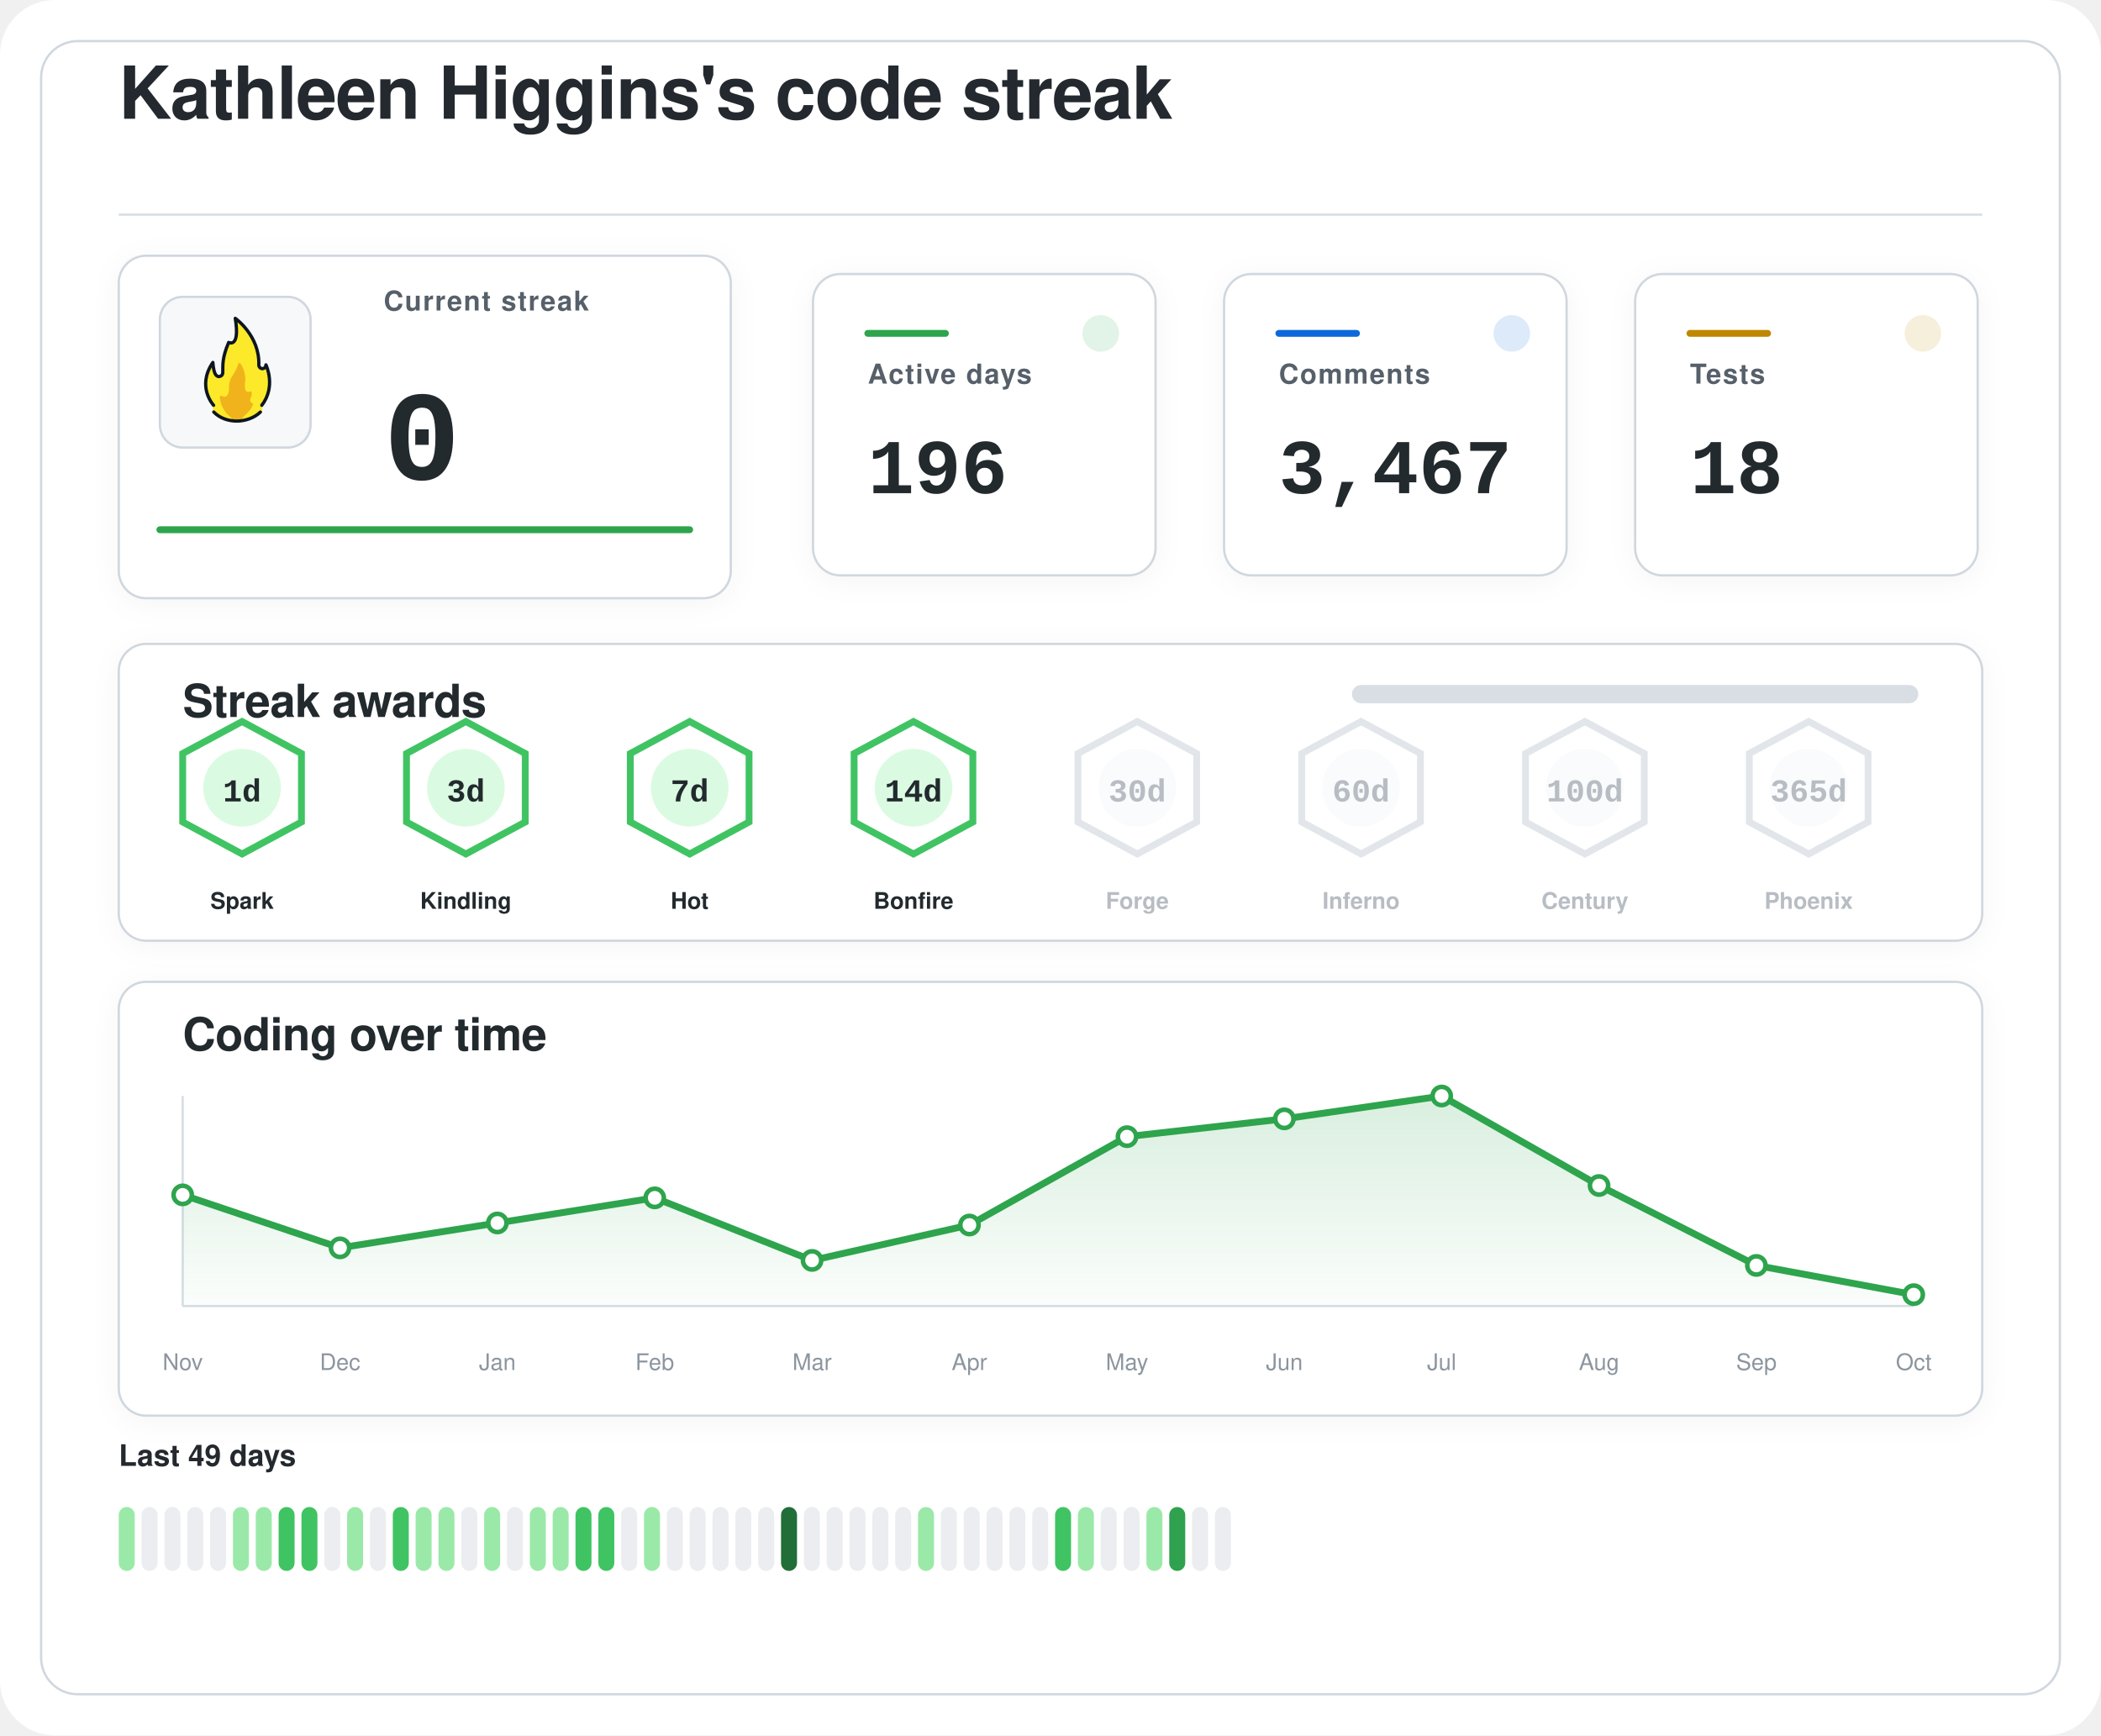
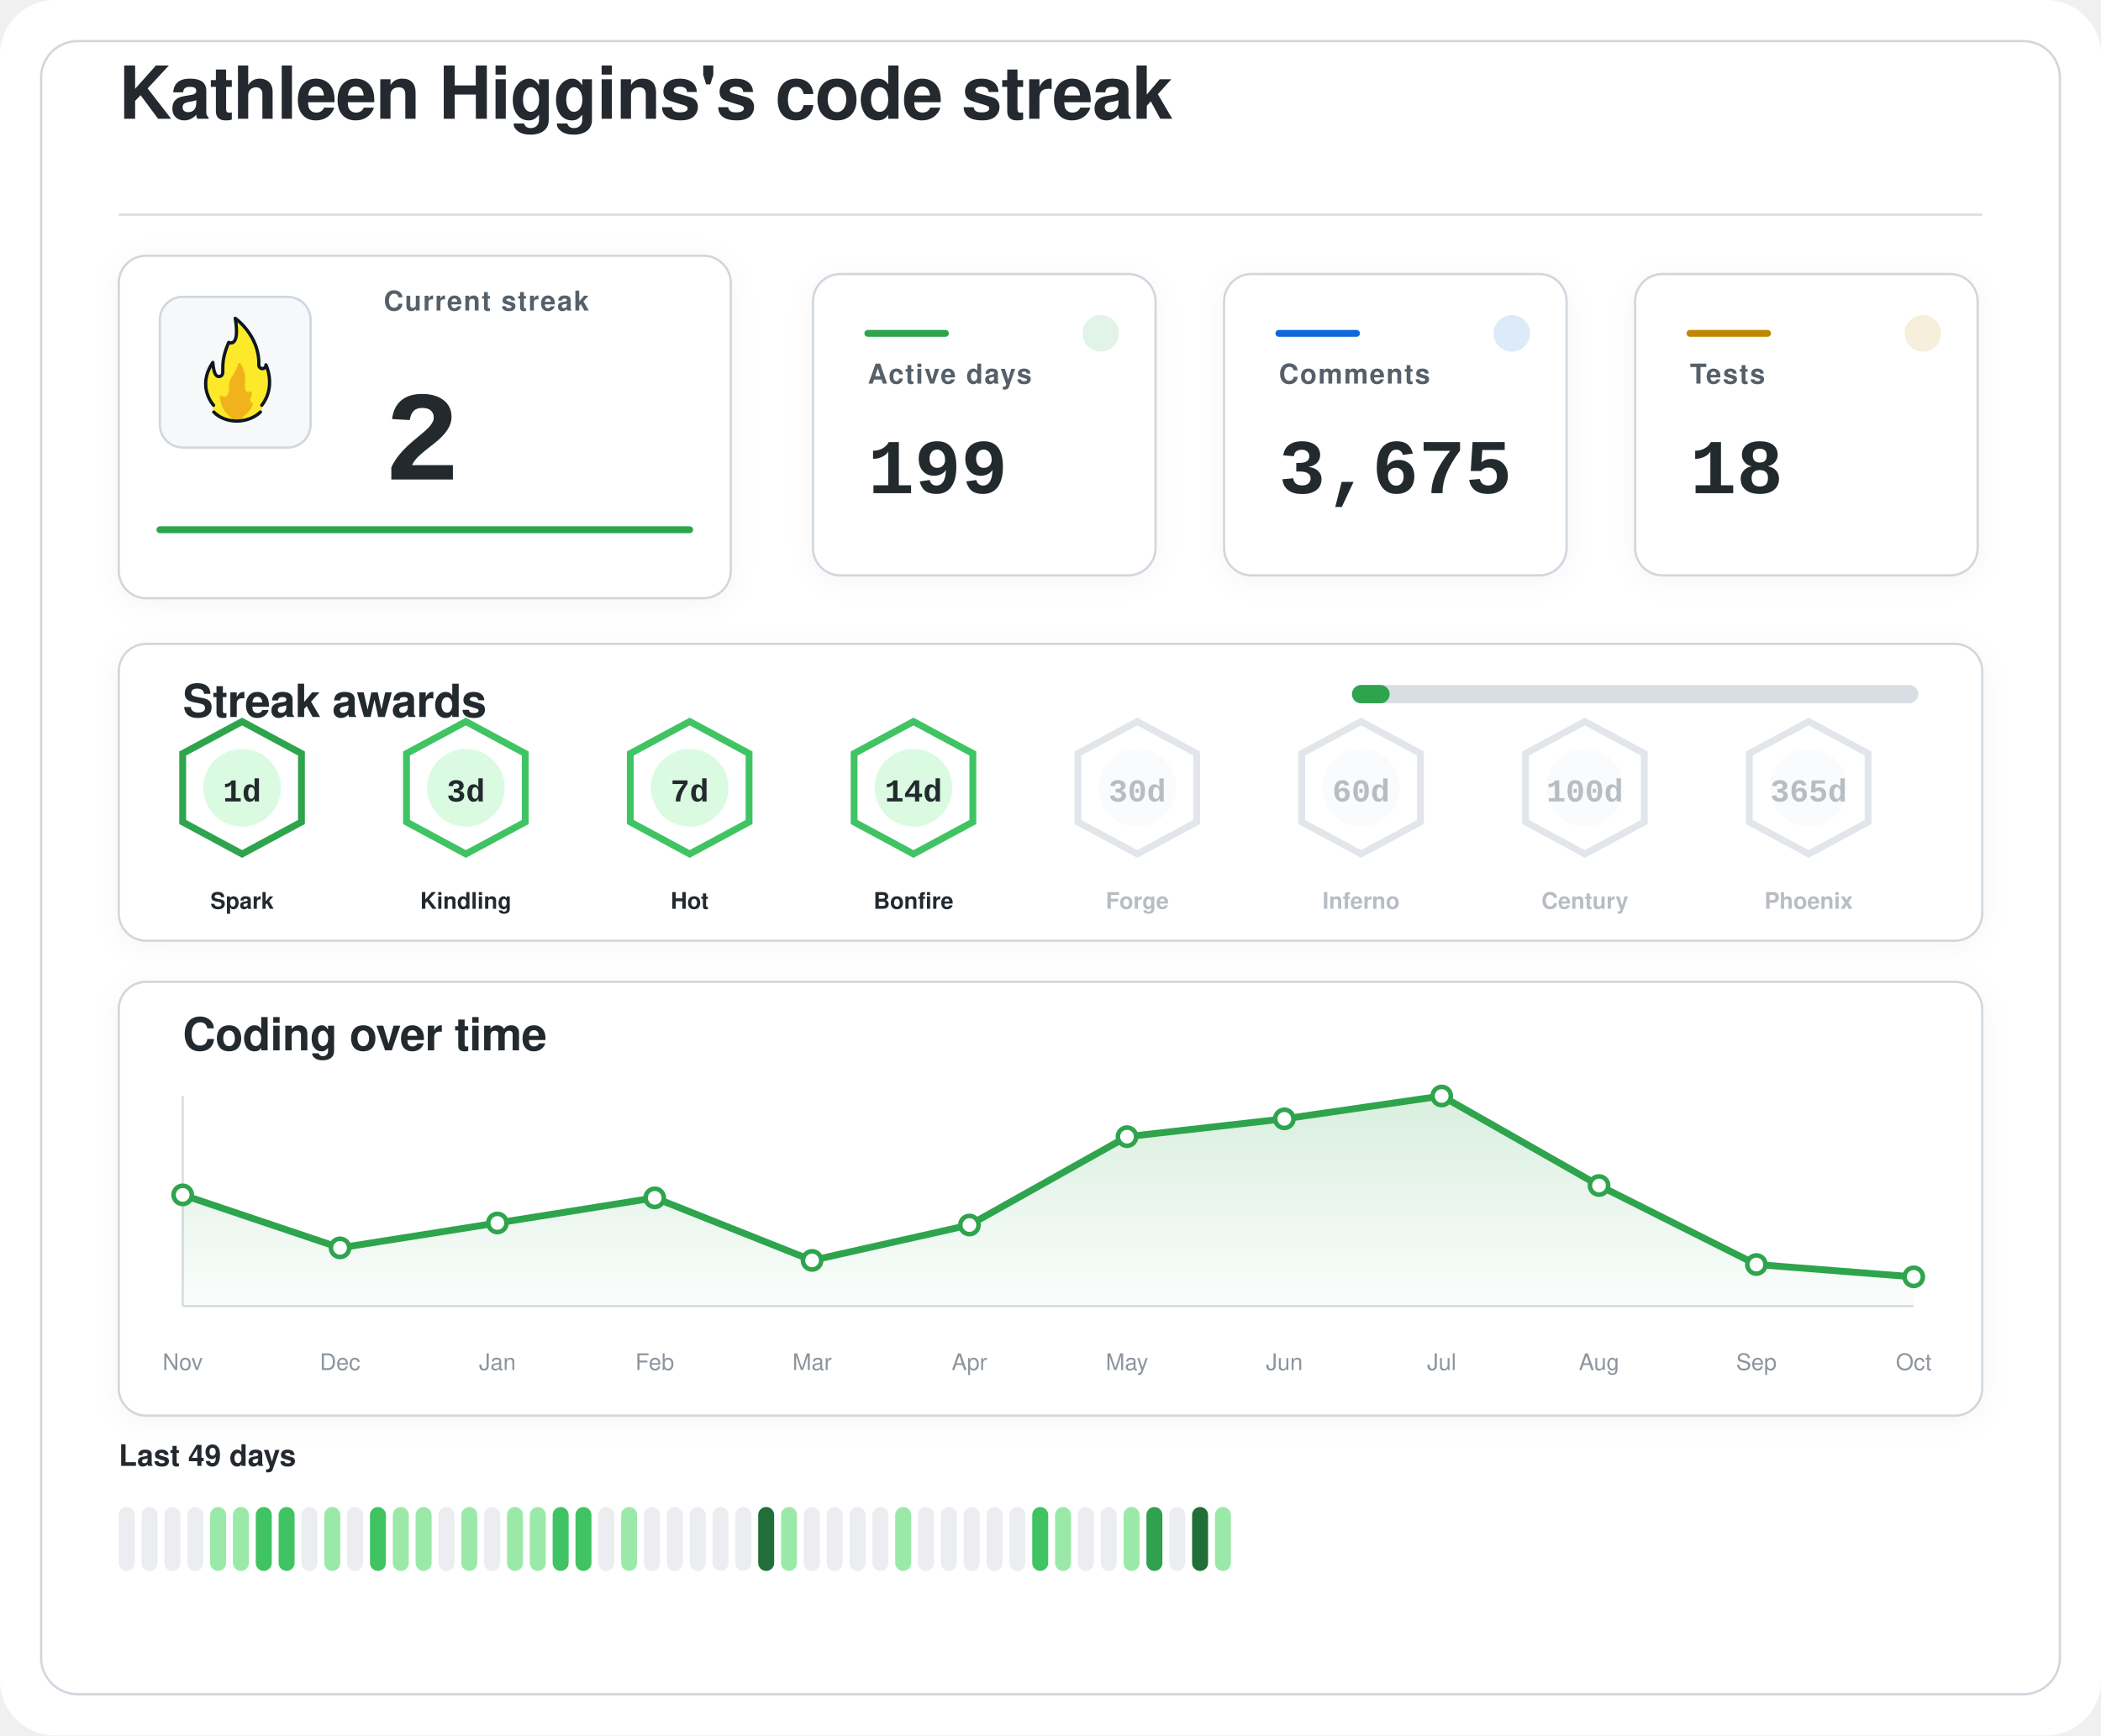
<svg xmlns="http://www.w3.org/2000/svg" width="920" height="760" viewBox="0 0 920 760" role="img" aria-labelledby="title desc">
  <defs>
    <filter id="softShadow" x="-20%" y="-20%" width="140%" height="140%">
      <feDropShadow dx="0" dy="2" stdDeviation="6" flood-color="#1f2328" flood-opacity="0.04" />
    </filter>
    <linearGradient id="chartWash" x1="0%" y1="0%" x2="0%" y2="100%">
      <stop offset="0%" stop-color="#2da44e" stop-opacity="0.18" />
      <stop offset="100%" stop-color="#2da44e" stop-opacity="0.02" />
    </linearGradient>
  </defs>
  <rect width="920" height="760" rx="24" fill="#ffffff" />
  <rect x="18" y="18" width="884" height="724" rx="16" fill="#ffffff" stroke="#d0d7de" stroke-width="1" />
  <g transform="translate(52 52)">
    <text x="0" y="0" fill="#24292f" font-family="-apple-system, BlinkMacSystemFont, 'Segoe UI', Helvetica, Arial, sans-serif" font-size="32" font-weight="600" letter-spacing="-0.4">
    Kathleen Higgins's code streak
  </text>
    <line x1="0" y1="42" x2="816" y2="42" stroke="#d8dee4" stroke-width="1" />
  </g>
  <g filter="url(#softShadow)">
    <rect x="52" y="112" width="268" height="150" rx="12" fill="#ffffff" stroke="#d0d7de" stroke-width="1" />
    <rect x="70" y="130" width="66" height="66" rx="10" fill="#f6f8fa" stroke="#d0d7de" stroke-width="1" />
    <g transform="translate(78 136) scale(0.7222)">
      <path fill="#FCEA2B" d="M51.334,58.302c7.563-9.789,4.032-21.872,2.446-25.569c-0.18-0.419-0.93-0.557-0.982-0.101c-0.122,1.08-0.406,2.361-2.004,1.974c-0.82-0.199-1.348-0.556-1.348-1.88c0.511-15.049-10.511-25.297-14.346-28.536c-0.51-0.431-1.267,0.029-1.159,0.704c2.456,15.335-1.608,14.285-3.099,13.819c-0.259-0.081-0.541,0.055-0.66,0.307c-4.588,9.701-3.411,14.265-3.519,17.445c0,0.257,0,0.687,0,0.958c0,1.746-1.415,2.582-2.561,2.071c-2.054-0.916-2.405-6.373-2.413-7.824c-0.004-0.683-0.809-0.879-1.202-0.332c-8.805,12.267-2.325,23.197-0.082,26.317c0.646,0.898,0.902,2.075,0.535,3.13c-0.041,0.118-0.09,0.235-0.146,0.349c-0.399,0.798,0.671,1.4,0.671,1.4c1.315,1.234,5.465,5.181,14.282,5.181c7.134-0,11.948-3.059,13.83-4.725c0.883-0.781,1.276-0.859,1.273-1.683C50.846,60.324,50.824,58.807,51.334,58.302" />
      <path fill="#F1B31C" d="M36.294,32.558c-0.295,1.461-1.32,4.002-4.207,8.35c-0.059,0.106-0.117,0.21-0.176,0.317c-0.309,0.689-1.355,3.341-1.062,7.051c-0,0.002-0.573,4.337-2.977,3.976c-0.509-0.077-0.921-0.251-1.254-0.477c-0.611-0.416-1.423,0.108-1.349,0.853c0.32,3.192,1.603,8.082,6.153,11.672c0,0,1.283,1.06,1.442,1.975c0.005,0.03,0.029,0.051,0.059,0.051l5.274,0c0.183,0,0.208-0.024,0.213-0.059c0.036-0.24,0.364-1.25,3.202-3.773c1.997-1.775,3.165-3.898,3.742-5.348c0.205-0.514-0.101-1.117-0.639-1.207c-0.344-0.057-0.713-0.36-1.013-1.184c-0.006-0.024-0.217-0.838,0.601-2.559c0.381-0.801,0.424-1.665,0.36-2.365c-0.058-0.632-0.723-0.998-1.282-0.716c-0.784,0.397-1.869,0.53-2.599-1.075c0,0-0.658-1.566-0.086-5.452c0.437-2.966-1.011-7.862-2.828-10.375C37.419,31.589,36.446,31.803,36.294,32.558z" />
      <path fill="none" stroke="#101820" stroke-linecap="round" stroke-linejoin="round" stroke-width="2" d="M21.63,61.556c3.479,3.611,8.67,5.475,13.992,5.475c5.055,0,10.708-1.962,14.241-5.468" />
      <path fill="none" stroke="#101820" stroke-linecap="round" stroke-linejoin="round" stroke-width="2" d="M21.511,57.456c0,0-10.532-11.201-0.455-25.979c0,0,0.197,4.059,1.255,6.582c0.483,1.036,1.212,1.957,2.349,1.957c1.335,0,2.418-0.897,2.418-2.571c0-0.26,0-0.672,0-0.918c0.105-3.1-0.525-7.666,3.571-17.19c0,0,7.037,3.784,3.991-14.612c0,0,14.88,10.442,14.276,28.217c0,1.269,0.968,2.298,2.162,2.298s2.162-1.029,2.162-2.298c0.075,0.134,6.322,13.078-2.514,24.515" />
    </g>
    <text x="168" y="136" fill="#57606a" font-family="-apple-system, BlinkMacSystemFont, 'Segoe UI', Helvetica, Arial, sans-serif" font-size="12" font-weight="600" letter-spacing="0.6">
    Current streak
  </text>
    <text x="168" y="210" fill="#24292f" font-family="ui-monospace, SFMono-Regular, 'SF Mono', Consolas, 'Liberation Mono', Menlo, monospace" font-size="56" font-weight="700">
-     0
+     2
  </text>
    <line x1="70" y1="232" x2="302" y2="232" stroke="#2da44e" stroke-width="3" stroke-linecap="round" />
  </g>
  <g filter="url(#softShadow)">
    <rect x="356" y="120" width="150" height="132" rx="12" fill="#ffffff" stroke="#d0d7de" stroke-width="1" />
    <circle cx="482" cy="146" r="8" fill="#2da44e" opacity="0.14" />
    <line x1="380" y1="146" x2="414" y2="146" stroke="#2da44e" stroke-width="3" stroke-linecap="round" />
    <text x="380" y="168" fill="#57606a" font-family="-apple-system, BlinkMacSystemFont, 'Segoe UI', Helvetica, Arial, sans-serif" font-size="12" font-weight="600" letter-spacing="0.6">
    Active days
  </text>
    <text x="380" y="216" fill="#24292f" font-family="ui-monospace, SFMono-Regular, 'SF Mono', Consolas, 'Liberation Mono', Menlo, monospace" font-size="34" font-weight="700">
-     196
+     199
  </text>
  </g>
  <g filter="url(#softShadow)">
    <rect x="536" y="120" width="150" height="132" rx="12" fill="#ffffff" stroke="#d0d7de" stroke-width="1" />
    <circle cx="662" cy="146" r="8" fill="#0969da" opacity="0.14" />
    <line x1="560" y1="146" x2="594" y2="146" stroke="#0969da" stroke-width="3" stroke-linecap="round" />
    <text x="560" y="168" fill="#57606a" font-family="-apple-system, BlinkMacSystemFont, 'Segoe UI', Helvetica, Arial, sans-serif" font-size="12" font-weight="600" letter-spacing="0.6">
    Comments
  </text>
    <text x="560" y="216" fill="#24292f" font-family="ui-monospace, SFMono-Regular, 'SF Mono', Consolas, 'Liberation Mono', Menlo, monospace" font-size="34" font-weight="700">
-     3,467
+     3,675
  </text>
  </g>
  <g filter="url(#softShadow)">
    <rect x="716" y="120" width="150" height="132" rx="12" fill="#ffffff" stroke="#d0d7de" stroke-width="1" />
    <circle cx="842" cy="146" r="8" fill="#bf8700" opacity="0.14" />
    <line x1="740" y1="146" x2="774" y2="146" stroke="#bf8700" stroke-width="3" stroke-linecap="round" />
    <text x="740" y="168" fill="#57606a" font-family="-apple-system, BlinkMacSystemFont, 'Segoe UI', Helvetica, Arial, sans-serif" font-size="12" font-weight="600" letter-spacing="0.6">
    Tests
  </text>
    <text x="740" y="216" fill="#24292f" font-family="ui-monospace, SFMono-Regular, 'SF Mono', Consolas, 'Liberation Mono', Menlo, monospace" font-size="34" font-weight="700">
    18
  </text>
  </g>
  <g filter="url(#softShadow)">
    <rect x="52" y="282" width="816" height="130" rx="12" fill="#ffffff" stroke="#d0d7de" stroke-width="1" />
    <text x="80" y="314" fill="#24292f" font-family="-apple-system, BlinkMacSystemFont, 'Segoe UI', Helvetica, Arial, sans-serif" font-size="20" font-weight="600" letter-spacing="-0.2">
    Streak awards
  </text>
    <rect x="592" y="300" width="248" height="8" rx="4" fill="#d8dee4" />
-     <rect x="592" y="300" width="0.0" height="8" rx="4" fill="#2da44e" />
-     <g opacity="1">
-       <path d="M106 316 L132 330 L132 360 L106 374 L80 360 L80 330 Z" fill="#ffffff" stroke="#40c463" stroke-width="3" />
+     <rect x="592" y="300" width="16.5" height="8" rx="4" fill="#2da44e" />
+     <g opacity="1">
+       <path d="M106 316 L132 330 L132 360 L106 374 L80 360 L80 330 Z" fill="#ffffff" stroke="#2da44e" stroke-width="3" />
      <circle cx="106" cy="345" r="17" fill="#dafbe1" />
      <text x="106" y="351" text-anchor="middle" fill="#24292f" font-family="ui-monospace, SFMono-Regular, 'SF Mono', Consolas, 'Liberation Mono', Menlo, monospace" font-size="14" font-weight="800">
    1d
  </text>
      <text x="106" y="398" text-anchor="middle" fill="#24292f" font-family="-apple-system, BlinkMacSystemFont, 'Segoe UI', Helvetica, Arial, sans-serif" font-size="10" font-weight="700">
    Spark
  </text>
    </g>
    <g opacity="1">
      <path d="M204 316 L230 330 L230 360 L204 374 L178 360 L178 330 Z" fill="#ffffff" stroke="#40c463" stroke-width="3" />
      <circle cx="204" cy="345" r="17" fill="#dafbe1" />
      <text x="204" y="351" text-anchor="middle" fill="#24292f" font-family="ui-monospace, SFMono-Regular, 'SF Mono', Consolas, 'Liberation Mono', Menlo, monospace" font-size="14" font-weight="800">
    3d
  </text>
      <text x="204" y="398" text-anchor="middle" fill="#24292f" font-family="-apple-system, BlinkMacSystemFont, 'Segoe UI', Helvetica, Arial, sans-serif" font-size="10" font-weight="700">
    Kindling
  </text>
    </g>
    <g opacity="1">
      <path d="M302 316 L328 330 L328 360 L302 374 L276 360 L276 330 Z" fill="#ffffff" stroke="#40c463" stroke-width="3" />
      <circle cx="302" cy="345" r="17" fill="#dafbe1" />
      <text x="302" y="351" text-anchor="middle" fill="#24292f" font-family="ui-monospace, SFMono-Regular, 'SF Mono', Consolas, 'Liberation Mono', Menlo, monospace" font-size="14" font-weight="800">
    7d
  </text>
      <text x="302" y="398" text-anchor="middle" fill="#24292f" font-family="-apple-system, BlinkMacSystemFont, 'Segoe UI', Helvetica, Arial, sans-serif" font-size="10" font-weight="700">
    Hot
  </text>
    </g>
    <g opacity="1">
      <path d="M400 316 L426 330 L426 360 L400 374 L374 360 L374 330 Z" fill="#ffffff" stroke="#40c463" stroke-width="3" />
      <circle cx="400" cy="345" r="17" fill="#dafbe1" />
      <text x="400" y="351" text-anchor="middle" fill="#24292f" font-family="ui-monospace, SFMono-Regular, 'SF Mono', Consolas, 'Liberation Mono', Menlo, monospace" font-size="14" font-weight="800">
    14d
  </text>
      <text x="400" y="398" text-anchor="middle" fill="#24292f" font-family="-apple-system, BlinkMacSystemFont, 'Segoe UI', Helvetica, Arial, sans-serif" font-size="10" font-weight="700">
    Bonfire
  </text>
    </g>
    <g opacity="0.62">
      <path d="M498 316 L524 330 L524 360 L498 374 L472 360 L472 330 Z" fill="#ffffff" stroke="#d0d7de" stroke-width="3" />
      <circle cx="498" cy="345" r="17" fill="#f6f8fa" />
      <text x="498" y="351" text-anchor="middle" fill="#8c959f" font-family="ui-monospace, SFMono-Regular, 'SF Mono', Consolas, 'Liberation Mono', Menlo, monospace" font-size="14" font-weight="800">
    30d
  </text>
      <text x="498" y="398" text-anchor="middle" fill="#8c959f" font-family="-apple-system, BlinkMacSystemFont, 'Segoe UI', Helvetica, Arial, sans-serif" font-size="10" font-weight="700">
    Forge
  </text>
    </g>
    <g opacity="0.62">
      <path d="M596 316 L622 330 L622 360 L596 374 L570 360 L570 330 Z" fill="#ffffff" stroke="#d0d7de" stroke-width="3" />
      <circle cx="596" cy="345" r="17" fill="#f6f8fa" />
      <text x="596" y="351" text-anchor="middle" fill="#8c959f" font-family="ui-monospace, SFMono-Regular, 'SF Mono', Consolas, 'Liberation Mono', Menlo, monospace" font-size="14" font-weight="800">
    60d
  </text>
      <text x="596" y="398" text-anchor="middle" fill="#8c959f" font-family="-apple-system, BlinkMacSystemFont, 'Segoe UI', Helvetica, Arial, sans-serif" font-size="10" font-weight="700">
    Inferno
  </text>
    </g>
    <g opacity="0.62">
      <path d="M694 316 L720 330 L720 360 L694 374 L668 360 L668 330 Z" fill="#ffffff" stroke="#d0d7de" stroke-width="3" />
      <circle cx="694" cy="345" r="17" fill="#f6f8fa" />
      <text x="694" y="351" text-anchor="middle" fill="#8c959f" font-family="ui-monospace, SFMono-Regular, 'SF Mono', Consolas, 'Liberation Mono', Menlo, monospace" font-size="14" font-weight="800">
    100d
  </text>
      <text x="694" y="398" text-anchor="middle" fill="#8c959f" font-family="-apple-system, BlinkMacSystemFont, 'Segoe UI', Helvetica, Arial, sans-serif" font-size="10" font-weight="700">
    Century
  </text>
    </g>
    <g opacity="0.62">
      <path d="M792 316 L818 330 L818 360 L792 374 L766 360 L766 330 Z" fill="#ffffff" stroke="#d0d7de" stroke-width="3" />
      <circle cx="792" cy="345" r="17" fill="#f6f8fa" />
      <text x="792" y="351" text-anchor="middle" fill="#8c959f" font-family="ui-monospace, SFMono-Regular, 'SF Mono', Consolas, 'Liberation Mono', Menlo, monospace" font-size="14" font-weight="800">
    365d
  </text>
      <text x="792" y="398" text-anchor="middle" fill="#8c959f" font-family="-apple-system, BlinkMacSystemFont, 'Segoe UI', Helvetica, Arial, sans-serif" font-size="10" font-weight="700">
    Phoenix
  </text>
    </g>
  </g>
  <g filter="url(#softShadow)">
    <rect x="52" y="430" width="816" height="190" rx="12" fill="#ffffff" stroke="#d0d7de" stroke-width="1" />
    <text x="80" y="460" fill="#24292f" font-family="-apple-system, BlinkMacSystemFont, 'Segoe UI', Helvetica, Arial, sans-serif" font-size="20" font-weight="600" letter-spacing="-0.2">
    Coding over time
  </text>
    <line x1="80" y1="572" x2="838" y2="572" stroke="#d8dee4" stroke-width="1" />
    <line x1="80" y1="480" x2="80" y2="572" stroke="#d8dee4" stroke-width="1" />
-     <path d="M 80,572 L 80.0,523.3 L 148.9,546.5 L 217.8,535.6 L 286.7,524.6 L 355.6,552.0 L 424.5,536.5 L 493.5,497.8 L 562.4,490.0 L 631.3,480.0 L 700.2,519.2 L 769.1,554.2 L 838.0,567.0 L 838,572 Z" fill="url(#chartWash)" />
-     <polyline points="80.0,523.3 148.9,546.5 217.8,535.6 286.7,524.6 355.6,552.0 424.5,536.5 493.5,497.8 562.4,490.0 631.3,480.0 700.2,519.2 769.1,554.2 838.0,567.0" fill="none" stroke="#2da44e" stroke-width="3" stroke-linecap="round" stroke-linejoin="round" />
+     <path d="M 80,572 L 80.0,523.3 L 148.9,546.5 L 217.8,535.6 L 286.7,524.6 L 355.6,552.0 L 424.5,536.5 L 493.5,497.8 L 562.4,490.0 L 631.3,480.0 L 700.2,519.2 L 769.1,553.8 L 838.0,559.2 L 838,572 Z" fill="url(#chartWash)" />
+     <polyline points="80.0,523.3 148.9,546.5 217.8,535.6 286.7,524.6 355.6,552.0 424.5,536.5 493.5,497.8 562.4,490.0 631.3,480.0 700.2,519.2 769.1,553.8 838.0,559.2" fill="none" stroke="#2da44e" stroke-width="3" stroke-linecap="round" stroke-linejoin="round" />
    <circle cx="80.0" cy="523.3" r="4" fill="#ffffff" stroke="#2da44e" stroke-width="2" />
    <circle cx="148.9" cy="546.5" r="4" fill="#ffffff" stroke="#2da44e" stroke-width="2" />
    <circle cx="217.8" cy="535.6" r="4" fill="#ffffff" stroke="#2da44e" stroke-width="2" />
    <circle cx="286.7" cy="524.6" r="4" fill="#ffffff" stroke="#2da44e" stroke-width="2" />
    <circle cx="355.6" cy="552.0" r="4" fill="#ffffff" stroke="#2da44e" stroke-width="2" />
    <circle cx="424.5" cy="536.5" r="4" fill="#ffffff" stroke="#2da44e" stroke-width="2" />
    <circle cx="493.5" cy="497.8" r="4" fill="#ffffff" stroke="#2da44e" stroke-width="2" />
    <circle cx="562.4" cy="490.0" r="4" fill="#ffffff" stroke="#2da44e" stroke-width="2" />
    <circle cx="631.3" cy="480.0" r="4" fill="#ffffff" stroke="#2da44e" stroke-width="2" />
    <circle cx="700.2" cy="519.2" r="4" fill="#ffffff" stroke="#2da44e" stroke-width="2" />
-     <circle cx="769.1" cy="554.2" r="4" fill="#ffffff" stroke="#2da44e" stroke-width="2" />
-     <circle cx="838.0" cy="567.0" r="4" fill="#ffffff" stroke="#2da44e" stroke-width="2" />
+     <circle cx="769.1" cy="553.8" r="4" fill="#ffffff" stroke="#2da44e" stroke-width="2" />
+     <circle cx="838.0" cy="559.2" r="4" fill="#ffffff" stroke="#2da44e" stroke-width="2" />
    <text x="80.0" y="600" text-anchor="middle" fill="#8c959f" font-family="-apple-system, BlinkMacSystemFont, 'Segoe UI', Helvetica, Arial, sans-serif" font-size="10">Nov</text>
    <text x="148.9" y="600" text-anchor="middle" fill="#8c959f" font-family="-apple-system, BlinkMacSystemFont, 'Segoe UI', Helvetica, Arial, sans-serif" font-size="10">Dec</text>
    <text x="217.8" y="600" text-anchor="middle" fill="#8c959f" font-family="-apple-system, BlinkMacSystemFont, 'Segoe UI', Helvetica, Arial, sans-serif" font-size="10">Jan</text>
    <text x="286.7" y="600" text-anchor="middle" fill="#8c959f" font-family="-apple-system, BlinkMacSystemFont, 'Segoe UI', Helvetica, Arial, sans-serif" font-size="10">Feb</text>
    <text x="355.6" y="600" text-anchor="middle" fill="#8c959f" font-family="-apple-system, BlinkMacSystemFont, 'Segoe UI', Helvetica, Arial, sans-serif" font-size="10">Mar</text>
    <text x="424.5" y="600" text-anchor="middle" fill="#8c959f" font-family="-apple-system, BlinkMacSystemFont, 'Segoe UI', Helvetica, Arial, sans-serif" font-size="10">Apr</text>
    <text x="493.5" y="600" text-anchor="middle" fill="#8c959f" font-family="-apple-system, BlinkMacSystemFont, 'Segoe UI', Helvetica, Arial, sans-serif" font-size="10">May</text>
    <text x="562.4" y="600" text-anchor="middle" fill="#8c959f" font-family="-apple-system, BlinkMacSystemFont, 'Segoe UI', Helvetica, Arial, sans-serif" font-size="10">Jun</text>
    <text x="631.3" y="600" text-anchor="middle" fill="#8c959f" font-family="-apple-system, BlinkMacSystemFont, 'Segoe UI', Helvetica, Arial, sans-serif" font-size="10">Jul</text>
    <text x="700.2" y="600" text-anchor="middle" fill="#8c959f" font-family="-apple-system, BlinkMacSystemFont, 'Segoe UI', Helvetica, Arial, sans-serif" font-size="10">Aug</text>
    <text x="769.1" y="600" text-anchor="middle" fill="#8c959f" font-family="-apple-system, BlinkMacSystemFont, 'Segoe UI', Helvetica, Arial, sans-serif" font-size="10">Sep</text>
    <text x="838.0" y="600" text-anchor="middle" fill="#8c959f" font-family="-apple-system, BlinkMacSystemFont, 'Segoe UI', Helvetica, Arial, sans-serif" font-size="10">Oct</text>
  </g>
  <g>
    <text x="52" y="642" fill="#24292f" font-family="-apple-system, BlinkMacSystemFont, 'Segoe UI', Helvetica, Arial, sans-serif" font-size="13" font-weight="600">
    Last 49 days
  </text>
-     <rect x="52" y="660" width="7" height="28" rx="3.5" fill="#9be9a8" />
+     <rect x="52" y="660" width="7" height="28" rx="3.5" fill="#ebedf0" />
    <rect x="62" y="660" width="7" height="28" rx="3.5" fill="#ebedf0" />
    <rect x="72" y="660" width="7" height="28" rx="3.5" fill="#ebedf0" />
    <rect x="82" y="660" width="7" height="28" rx="3.5" fill="#ebedf0" />
-     <rect x="92" y="660" width="7" height="28" rx="3.5" fill="#ebedf0" />
+     <rect x="92" y="660" width="7" height="28" rx="3.5" fill="#9be9a8" />
    <rect x="102" y="660" width="7" height="28" rx="3.5" fill="#9be9a8" />
-     <rect x="112" y="660" width="7" height="28" rx="3.5" fill="#9be9a8" />
+     <rect x="112" y="660" width="7" height="28" rx="3.5" fill="#40c463" />
    <rect x="122" y="660" width="7" height="28" rx="3.5" fill="#40c463" />
-     <rect x="132" y="660" width="7" height="28" rx="3.5" fill="#40c463" />
-     <rect x="142" y="660" width="7" height="28" rx="3.5" fill="#ebedf0" />
-     <rect x="152" y="660" width="7" height="28" rx="3.5" fill="#9be9a8" />
-     <rect x="162" y="660" width="7" height="28" rx="3.5" fill="#ebedf0" />
-     <rect x="172" y="660" width="7" height="28" rx="3.5" fill="#40c463" />
+     <rect x="132" y="660" width="7" height="28" rx="3.5" fill="#ebedf0" />
+     <rect x="142" y="660" width="7" height="28" rx="3.5" fill="#9be9a8" />
+     <rect x="152" y="660" width="7" height="28" rx="3.5" fill="#ebedf0" />
+     <rect x="162" y="660" width="7" height="28" rx="3.5" fill="#40c463" />
+     <rect x="172" y="660" width="7" height="28" rx="3.5" fill="#9be9a8" />
    <rect x="182" y="660" width="7" height="28" rx="3.5" fill="#9be9a8" />
-     <rect x="192" y="660" width="7" height="28" rx="3.5" fill="#9be9a8" />
-     <rect x="202" y="660" width="7" height="28" rx="3.5" fill="#ebedf0" />
-     <rect x="212" y="660" width="7" height="28" rx="3.5" fill="#9be9a8" />
-     <rect x="222" y="660" width="7" height="28" rx="3.5" fill="#ebedf0" />
+     <rect x="192" y="660" width="7" height="28" rx="3.5" fill="#ebedf0" />
+     <rect x="202" y="660" width="7" height="28" rx="3.5" fill="#9be9a8" />
+     <rect x="212" y="660" width="7" height="28" rx="3.5" fill="#ebedf0" />
+     <rect x="222" y="660" width="7" height="28" rx="3.5" fill="#9be9a8" />
    <rect x="232" y="660" width="7" height="28" rx="3.5" fill="#9be9a8" />
-     <rect x="242" y="660" width="7" height="28" rx="3.5" fill="#9be9a8" />
+     <rect x="242" y="660" width="7" height="28" rx="3.5" fill="#40c463" />
    <rect x="252" y="660" width="7" height="28" rx="3.5" fill="#40c463" />
-     <rect x="262" y="660" width="7" height="28" rx="3.5" fill="#40c463" />
-     <rect x="272" y="660" width="7" height="28" rx="3.5" fill="#ebedf0" />
-     <rect x="282" y="660" width="7" height="28" rx="3.5" fill="#9be9a8" />
+     <rect x="262" y="660" width="7" height="28" rx="3.5" fill="#ebedf0" />
+     <rect x="272" y="660" width="7" height="28" rx="3.5" fill="#9be9a8" />
+     <rect x="282" y="660" width="7" height="28" rx="3.5" fill="#ebedf0" />
    <rect x="292" y="660" width="7" height="28" rx="3.5" fill="#ebedf0" />
    <rect x="302" y="660" width="7" height="28" rx="3.5" fill="#ebedf0" />
    <rect x="312" y="660" width="7" height="28" rx="3.5" fill="#ebedf0" />
    <rect x="322" y="660" width="7" height="28" rx="3.5" fill="#ebedf0" />
-     <rect x="332" y="660" width="7" height="28" rx="3.5" fill="#ebedf0" />
-     <rect x="342" y="660" width="7" height="28" rx="3.5" fill="#216e39" />
+     <rect x="332" y="660" width="7" height="28" rx="3.5" fill="#216e39" />
+     <rect x="342" y="660" width="7" height="28" rx="3.5" fill="#9be9a8" />
    <rect x="352" y="660" width="7" height="28" rx="3.5" fill="#ebedf0" />
    <rect x="362" y="660" width="7" height="28" rx="3.5" fill="#ebedf0" />
    <rect x="372" y="660" width="7" height="28" rx="3.5" fill="#ebedf0" />
    <rect x="382" y="660" width="7" height="28" rx="3.5" fill="#ebedf0" />
-     <rect x="392" y="660" width="7" height="28" rx="3.5" fill="#ebedf0" />
-     <rect x="402" y="660" width="7" height="28" rx="3.5" fill="#9be9a8" />
+     <rect x="392" y="660" width="7" height="28" rx="3.5" fill="#9be9a8" />
+     <rect x="402" y="660" width="7" height="28" rx="3.5" fill="#ebedf0" />
    <rect x="412" y="660" width="7" height="28" rx="3.5" fill="#ebedf0" />
    <rect x="422" y="660" width="7" height="28" rx="3.5" fill="#ebedf0" />
    <rect x="432" y="660" width="7" height="28" rx="3.5" fill="#ebedf0" />
    <rect x="442" y="660" width="7" height="28" rx="3.5" fill="#ebedf0" />
-     <rect x="452" y="660" width="7" height="28" rx="3.5" fill="#ebedf0" />
-     <rect x="462" y="660" width="7" height="28" rx="3.5" fill="#40c463" />
-     <rect x="472" y="660" width="7" height="28" rx="3.5" fill="#9be9a8" />
+     <rect x="452" y="660" width="7" height="28" rx="3.5" fill="#40c463" />
+     <rect x="462" y="660" width="7" height="28" rx="3.5" fill="#9be9a8" />
+     <rect x="472" y="660" width="7" height="28" rx="3.5" fill="#ebedf0" />
    <rect x="482" y="660" width="7" height="28" rx="3.5" fill="#ebedf0" />
-     <rect x="492" y="660" width="7" height="28" rx="3.5" fill="#ebedf0" />
-     <rect x="502" y="660" width="7" height="28" rx="3.5" fill="#9be9a8" />
-     <rect x="512" y="660" width="7" height="28" rx="3.5" fill="#30a14e" />
-     <rect x="522" y="660" width="7" height="28" rx="3.5" fill="#ebedf0" />
-     <rect x="532" y="660" width="7" height="28" rx="3.5" fill="#ebedf0" />
+     <rect x="492" y="660" width="7" height="28" rx="3.5" fill="#9be9a8" />
+     <rect x="502" y="660" width="7" height="28" rx="3.5" fill="#30a14e" />
+     <rect x="512" y="660" width="7" height="28" rx="3.5" fill="#ebedf0" />
+     <rect x="522" y="660" width="7" height="28" rx="3.5" fill="#216e39" />
+     <rect x="532" y="660" width="7" height="28" rx="3.5" fill="#9be9a8" />
  </g>
</svg>
